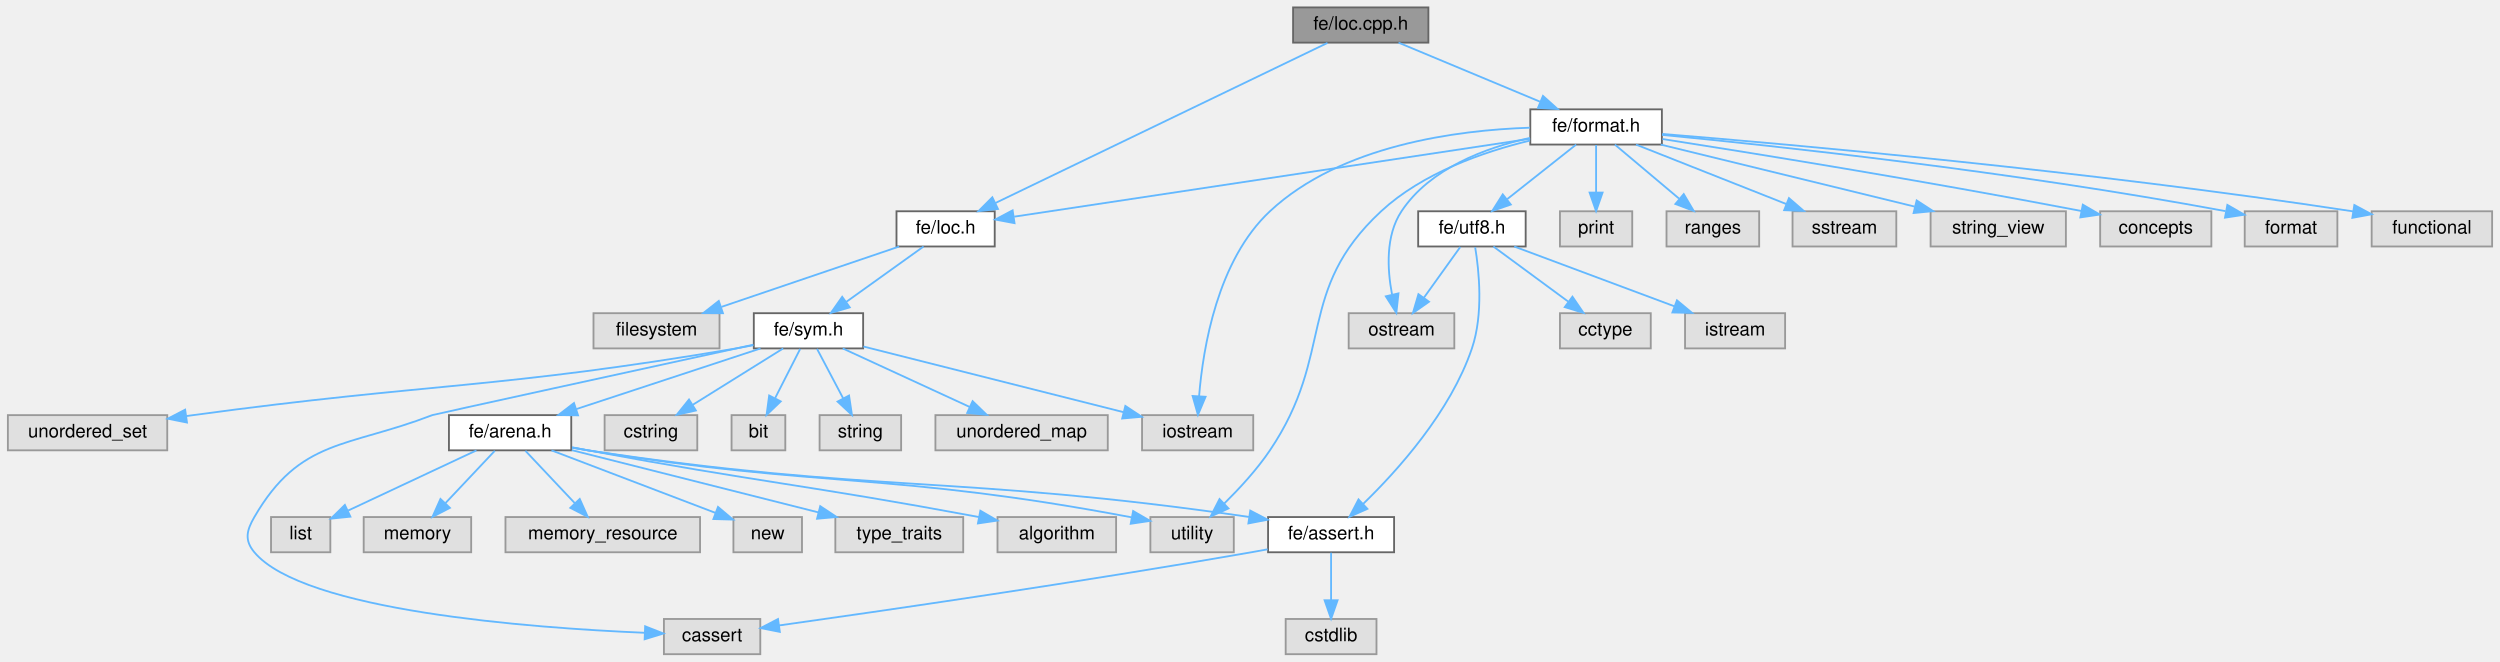
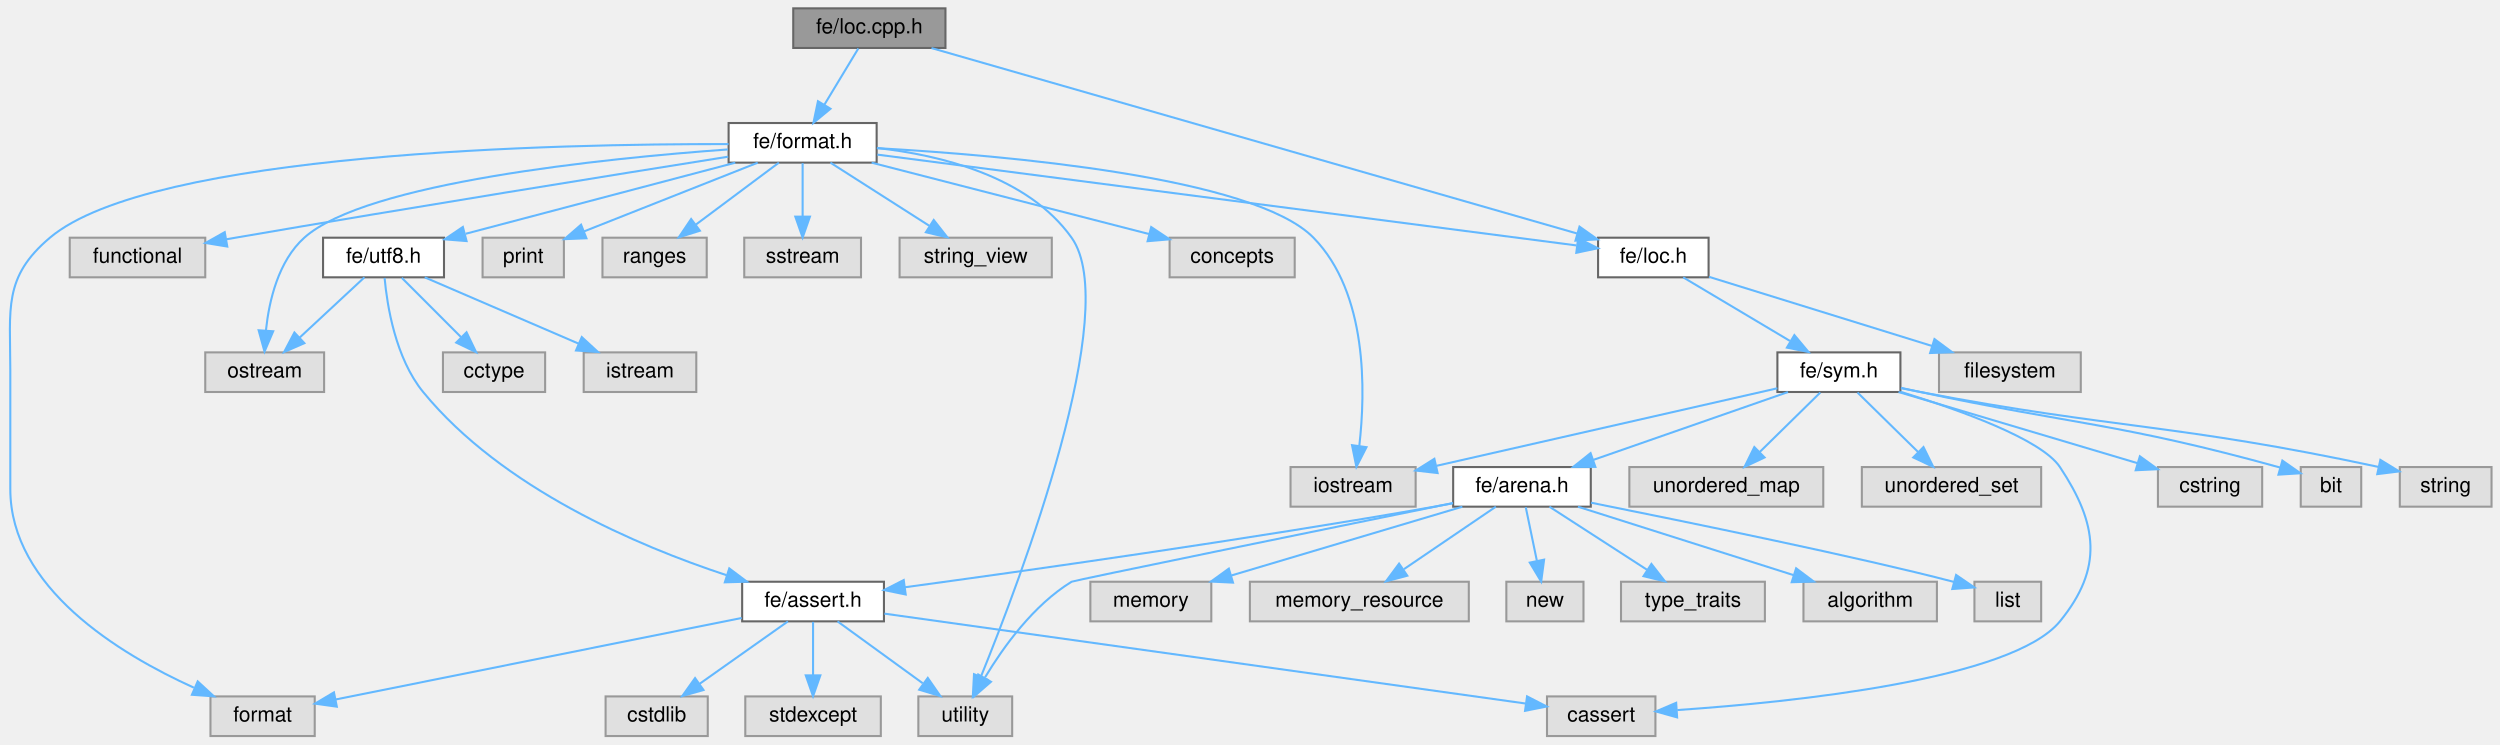
- <svg xmlns="http://www.w3.org/2000/svg" xmlns:xlink="http://www.w3.org/1999/xlink" width="1349pt" height="357pt" viewBox="0.00 0.00 1348.50 357.00">
+ <svg xmlns="http://www.w3.org/2000/svg" xmlns:xlink="http://www.w3.org/1999/xlink" width="1199pt" height="357pt" viewBox="0.00 0.00 1198.88 357.00">
  <g id="graph0" class="graph" transform="scale(1 1) rotate(0) translate(4 353)">
    <g id="Node000001" class="node">
      <g id="a_Node000001">
        <a xlink:title=" ">
-           <polygon fill="#999999" stroke="#666666" points="766.5,-349 693.5,-349 693.5,-330 766.5,-330 766.5,-349" />
-           <text text-anchor="middle" x="730" y="-337" font-family="Helvetica,sans-Serif" font-size="10.00">fe/loc.cpp.h</text>
+           <polygon fill="#999999" stroke="#666666" points="449.38,-349 376.38,-349 376.38,-330 449.38,-330 449.38,-349" />
+           <text text-anchor="middle" x="412.88" y="-337" font-family="Helvetica,sans-Serif" font-size="10.00">fe/loc.cpp.h</text>
        </a>
      </g>
    </g>
    <g id="Node000002" class="node">
      <g id="a_Node000002">
        <a xlink:href="format_8h.html" target="_top" xlink:title=" ">
-           <polygon fill="white" stroke="#666666" points="892.5,-294 821.5,-294 821.5,-275 892.5,-275 892.5,-294" />
-           <text text-anchor="middle" x="857" y="-282" font-family="Helvetica,sans-Serif" font-size="10.00">fe/format.h</text>
+           <polygon fill="white" stroke="#666666" points="416.38,-294 345.38,-294 345.38,-275 416.38,-275 416.38,-294" />
+           <text text-anchor="middle" x="380.88" y="-282" font-family="Helvetica,sans-Serif" font-size="10.00">fe/format.h</text>
        </a>
      </g>
    </g>
    <g id="edge1_Node000001_Node000002" class="edge">
      <g id="a_edge1_Node000001_Node000002">
        <a xlink:title=" ">
-           <path fill="none" stroke="#63b8ff" d="M750.4,-329.98C771.02,-321.38 803.11,-307.99 826.69,-298.15" />
-           <polygon fill="#63b8ff" stroke="#63b8ff" points="828.34,-301.25 836.22,-294.17 825.65,-294.79 828.34,-301.25" />
+           <path fill="none" stroke="#63b8ff" d="M407.59,-329.75C403.17,-322.42 396.71,-311.73 391.26,-302.7" />
+           <polygon fill="#63b8ff" stroke="#63b8ff" points="394.23,-300.84 386.06,-294.09 388.23,-304.46 394.23,-300.84" />
        </a>
      </g>
    </g>
    <g id="Node000013" class="node">
      <g id="a_Node000013">
        <a xlink:href="loc_8h.html" target="_top" xlink:title=" ">
-           <polygon fill="white" stroke="#666666" points="532.5,-239 479.5,-239 479.5,-220 532.5,-220 532.5,-239" />
-           <text text-anchor="middle" x="506" y="-227" font-family="Helvetica,sans-Serif" font-size="10.00">fe/loc.h</text>
-         </a>
-       </g>
-     </g>
-     <g id="edge38_Node000001_Node000013" class="edge">
-       <g id="a_edge38_Node000001_Node000013">
-         <a xlink:title=" ">
-           <path fill="none" stroke="#63b8ff" d="M712.05,-329.84C672.79,-310.92 579.15,-265.77 532.85,-243.45" />
-           <polygon fill="#63b8ff" stroke="#63b8ff" points="534.25,-240.24 523.73,-239.05 531.21,-246.54 534.25,-240.24" />
+           <polygon fill="white" stroke="#666666" points="815.38,-239 762.38,-239 762.38,-220 815.38,-220 815.38,-239" />
+           <text text-anchor="middle" x="788.88" y="-227" font-family="Helvetica,sans-Serif" font-size="10.00">fe/loc.h</text>
+         </a>
+       </g>
+     </g>
+     <g id="edge41_Node000001_Node000013" class="edge">
+       <g id="a_edge41_Node000001_Node000013">
+         <a xlink:title=" ">
+           <path fill="none" stroke="#63b8ff" d="M442.69,-329.94C510.88,-310.35 677.99,-262.35 752.27,-241.02" />
+           <polygon fill="#63b8ff" stroke="#63b8ff" points="753.47,-244.31 762.11,-238.19 751.53,-237.58 753.47,-244.31" />
        </a>
      </g>
    </g>
    <g id="Node000003" class="node">
      <g id="a_Node000003">
        <a xlink:title=" ">
-           <polygon fill="#e0e0e0" stroke="#999999" points="1189,-239 1129,-239 1129,-220 1189,-220 1189,-239" />
-           <text text-anchor="middle" x="1159" y="-227" font-family="Helvetica,sans-Serif" font-size="10.00">concepts</text>
+           <polygon fill="#e0e0e0" stroke="#999999" points="616.88,-239 556.88,-239 556.88,-220 616.88,-220 616.88,-239" />
+           <text text-anchor="middle" x="586.88" y="-227" font-family="Helvetica,sans-Serif" font-size="10.00">concepts</text>
        </a>
      </g>
    </g>
    <g id="edge2_Node000002_Node000003" class="edge">
      <g id="a_edge2_Node000002_Node000003">
        <a xlink:title=" ">
-           <path fill="none" stroke="#63b8ff" d="M892.83,-277.98C941.65,-270.35 1032.04,-255.79 1118.78,-239.16" />
-           <polygon fill="#63b8ff" stroke="#63b8ff" points="1119.64,-242.56 1128.8,-237.23 1118.31,-235.69 1119.64,-242.56" />
+           <path fill="none" stroke="#63b8ff" d="M413.97,-274.98C450.2,-265.66 508.28,-250.72 546.99,-240.76" />
+           <polygon fill="#63b8ff" stroke="#63b8ff" points="548.06,-244.1 556.88,-238.22 546.32,-237.32 548.06,-244.1" />
        </a>
      </g>
    </g>
    <g id="Node000004" class="node">
      <g id="a_Node000004">
        <a xlink:title=" ">
-           <polygon fill="#e0e0e0" stroke="#999999" points="1257,-239 1207,-239 1207,-220 1257,-220 1257,-239" />
-           <text text-anchor="middle" x="1232" y="-227" font-family="Helvetica,sans-Serif" font-size="10.00">format</text>
+           <polygon fill="#e0e0e0" stroke="#999999" points="146.88,-19 96.88,-19 96.88,0 146.88,0 146.88,-19" />
+           <text text-anchor="middle" x="121.88" y="-7" font-family="Helvetica,sans-Serif" font-size="10.00">format</text>
        </a>
      </g>
    </g>
    <g id="edge3_Node000002_Node000004" class="edge">
      <g id="a_edge3_Node000002_Node000004">
        <a xlink:title=" ">
-           <path fill="none" stroke="#63b8ff" d="M892.56,-280.22C953.05,-274.35 1079.97,-260.76 1196.65,-239.06" />
-           <polygon fill="#63b8ff" stroke="#63b8ff" points="1197.64,-242.43 1206.82,-237.14 1196.35,-235.55 1197.64,-242.43" />
+           <path fill="none" stroke="#63b8ff" d="M345.37,-283.89C264.23,-284.05 68.48,-280.05 19.88,-239 -2.63,-219.99 0.88,-204.96 0.88,-175.5 0.88,-175.5 0.88,-175.5 0.88,-118.5 0.88,-71.14 53.1,-39.4 88.93,-23.19" />
+           <polygon fill="#63b8ff" stroke="#63b8ff" points="90.76,-26.21 98.55,-19.03 87.98,-19.79 90.76,-26.21" />
        </a>
      </g>
    </g>
    <g id="Node000005" class="node">
      <g id="a_Node000005">
        <a xlink:title=" ">
-           <polygon fill="#e0e0e0" stroke="#999999" points="1340.5,-239 1275.5,-239 1275.5,-220 1340.5,-220 1340.5,-239" />
-           <text text-anchor="middle" x="1308" y="-227" font-family="Helvetica,sans-Serif" font-size="10.00">functional</text>
+           <polygon fill="#e0e0e0" stroke="#999999" points="94.38,-239 29.38,-239 29.38,-220 94.38,-220 94.38,-239" />
+           <text text-anchor="middle" x="61.88" y="-227" font-family="Helvetica,sans-Serif" font-size="10.00">functional</text>
        </a>
      </g>
    </g>
    <g id="edge4_Node000002_Node000005" class="edge">
      <g id="a_edge4_Node000002_Node000005">
        <a xlink:title=" ">
-           <path fill="none" stroke="#63b8ff" d="M892.7,-280.72C962.35,-275.06 1121.37,-260.97 1265.58,-238.92" />
-           <polygon fill="#63b8ff" stroke="#63b8ff" points="1266.15,-242.37 1275.49,-237.38 1265.08,-235.45 1266.15,-242.37" />
+           <path fill="none" stroke="#63b8ff" d="M345.2,-277.86C293.19,-269.59 193.52,-253.58 108.88,-239 107.42,-238.75 105.94,-238.49 104.45,-238.23" />
+           <polygon fill="#63b8ff" stroke="#63b8ff" points="104.94,-234.76 94.48,-236.47 103.72,-241.66 104.94,-234.76" />
        </a>
      </g>
    </g>
    <g id="Node000006" class="node">
      <g id="a_Node000006">
        <a xlink:title=" ">
-           <polygon fill="#e0e0e0" stroke="#999999" points="672,-129 612,-129 612,-110 672,-110 672,-129" />
-           <text text-anchor="middle" x="642" y="-117" font-family="Helvetica,sans-Serif" font-size="10.00">iostream</text>
+           <polygon fill="#e0e0e0" stroke="#999999" points="674.88,-129 614.88,-129 614.88,-110 674.88,-110 674.88,-129" />
+           <text text-anchor="middle" x="644.88" y="-117" font-family="Helvetica,sans-Serif" font-size="10.00">iostream</text>
        </a>
      </g>
    </g>
    <g id="edge5_Node000002_Node000006" class="edge">
      <g id="a_edge5_Node000002_Node000006">
        <a xlink:title=" ">
-           <path fill="none" stroke="#63b8ff" d="M821.23,-284.09C781.91,-282.79 719.27,-274.67 681,-239 652.71,-212.63 644.91,-165.39 642.78,-139.23" />
-           <polygon fill="#63b8ff" stroke="#63b8ff" points="646.27,-138.9 642.16,-129.13 639.28,-139.33 646.27,-138.9" />
+           <path fill="none" stroke="#63b8ff" d="M416.56,-281.95C477.37,-278.53 597.29,-268.18 625.88,-239 651.91,-212.42 650.87,-165.26 647.86,-139.17" />
+           <polygon fill="#63b8ff" stroke="#63b8ff" points="651.3,-138.53 646.47,-129.1 644.37,-139.49 651.3,-138.53" />
        </a>
      </g>
    </g>
    <g id="Node000007" class="node">
      <g id="a_Node000007">
        <a xlink:title=" ">
-           <polygon fill="#e0e0e0" stroke="#999999" points="780.5,-184 723.5,-184 723.5,-165 780.5,-165 780.5,-184" />
-           <text text-anchor="middle" x="752" y="-172" font-family="Helvetica,sans-Serif" font-size="10.00">ostream</text>
+           <polygon fill="#e0e0e0" stroke="#999999" points="151.38,-184 94.38,-184 94.38,-165 151.38,-165 151.38,-184" />
+           <text text-anchor="middle" x="122.88" y="-172" font-family="Helvetica,sans-Serif" font-size="10.00">ostream</text>
        </a>
      </g>
    </g>
    <g id="edge6_Node000002_Node000007" class="edge">
      <g id="a_edge6_Node000002_Node000007">
        <a xlink:title=" ">
-           <path fill="none" stroke="#63b8ff" d="M821.29,-278.6C797.27,-273.25 767.31,-262.11 752,-239 743.34,-225.93 744.3,-207.79 746.87,-194.24" />
-           <polygon fill="#63b8ff" stroke="#63b8ff" points="750.36,-194.69 749.22,-184.16 743.54,-193.1 750.36,-194.69" />
+           <path fill="none" stroke="#63b8ff" d="M345.02,-281.33C285.84,-277.03 171.31,-265.45 141.88,-239 129.45,-227.83 125.01,-208.91 123.49,-194.62" />
+           <polygon fill="#63b8ff" stroke="#63b8ff" points="126.96,-194.13 122.8,-184.38 119.98,-194.6 126.96,-194.13" />
        </a>
      </g>
    </g>
    <g id="Node000008" class="node">
      <g id="a_Node000008">
        <a xlink:title=" ">
-           <polygon fill="#e0e0e0" stroke="#999999" points="876.5,-239 837.5,-239 837.5,-220 876.5,-220 876.5,-239" />
-           <text text-anchor="middle" x="857" y="-227" font-family="Helvetica,sans-Serif" font-size="10.00">print</text>
+           <polygon fill="#e0e0e0" stroke="#999999" points="266.38,-239 227.38,-239 227.38,-220 266.38,-220 266.38,-239" />
+           <text text-anchor="middle" x="246.88" y="-227" font-family="Helvetica,sans-Serif" font-size="10.00">print</text>
        </a>
      </g>
    </g>
    <g id="edge7_Node000002_Node000008" class="edge">
      <g id="a_edge7_Node000002_Node000008">
        <a xlink:title=" ">
-           <path fill="none" stroke="#63b8ff" d="M857,-274.75C857,-267.8 857,-257.85 857,-249.13" />
-           <polygon fill="#63b8ff" stroke="#63b8ff" points="860.5,-249.09 857,-239.09 853.5,-249.09 860.5,-249.09" />
+           <path fill="none" stroke="#63b8ff" d="M359.35,-274.98C336.75,-266.05 301.08,-251.94 275.99,-242.01" />
+           <polygon fill="#63b8ff" stroke="#63b8ff" points="277.19,-238.73 266.61,-238.3 274.62,-245.24 277.19,-238.73" />
        </a>
      </g>
    </g>
    <g id="Node000009" class="node">
      <g id="a_Node000009">
        <a xlink:title=" ">
-           <polygon fill="#e0e0e0" stroke="#999999" points="945,-239 895,-239 895,-220 945,-220 945,-239" />
-           <text text-anchor="middle" x="920" y="-227" font-family="Helvetica,sans-Serif" font-size="10.00">ranges</text>
+           <polygon fill="#e0e0e0" stroke="#999999" points="334.88,-239 284.88,-239 284.88,-220 334.88,-220 334.88,-239" />
+           <text text-anchor="middle" x="309.88" y="-227" font-family="Helvetica,sans-Serif" font-size="10.00">ranges</text>
        </a>
      </g>
    </g>
    <g id="edge8_Node000002_Node000009" class="edge">
      <g id="a_edge8_Node000002_Node000009">
        <a xlink:title=" ">
-           <path fill="none" stroke="#63b8ff" d="M867.12,-274.98C876.44,-267.15 890.47,-255.34 901.74,-245.86" />
-           <polygon fill="#63b8ff" stroke="#63b8ff" points="904.29,-248.29 909.69,-239.17 899.79,-242.93 904.29,-248.29" />
+           <path fill="none" stroke="#63b8ff" d="M369.47,-274.98C358.77,-267 342.54,-254.88 329.71,-245.31" />
+           <polygon fill="#63b8ff" stroke="#63b8ff" points="331.6,-242.35 321.49,-239.17 327.41,-247.96 331.6,-242.35" />
        </a>
      </g>
    </g>
    <g id="Node000010" class="node">
      <g id="a_Node000010">
        <a xlink:title=" ">
-           <polygon fill="#e0e0e0" stroke="#999999" points="1019,-239 963,-239 963,-220 1019,-220 1019,-239" />
-           <text text-anchor="middle" x="991" y="-227" font-family="Helvetica,sans-Serif" font-size="10.00">sstream</text>
+           <polygon fill="#e0e0e0" stroke="#999999" points="408.88,-239 352.88,-239 352.88,-220 408.88,-220 408.88,-239" />
+           <text text-anchor="middle" x="380.88" y="-227" font-family="Helvetica,sans-Serif" font-size="10.00">sstream</text>
        </a>
      </g>
    </g>
    <g id="edge9_Node000002_Node000010" class="edge">
      <g id="a_edge9_Node000002_Node000010">
        <a xlink:title=" ">
-           <path fill="none" stroke="#63b8ff" d="M878.53,-274.98C900.47,-266.3 934.74,-252.75 959.69,-242.88" />
-           <polygon fill="#63b8ff" stroke="#63b8ff" points="961.07,-246.1 969.08,-239.17 958.49,-239.59 961.07,-246.1" />
+           <path fill="none" stroke="#63b8ff" d="M380.88,-274.75C380.88,-267.8 380.88,-257.85 380.88,-249.13" />
+           <polygon fill="#63b8ff" stroke="#63b8ff" points="384.38,-249.09 380.88,-239.09 377.38,-249.09 384.38,-249.09" />
        </a>
      </g>
    </g>
    <g id="Node000011" class="node">
      <g id="a_Node000011">
        <a xlink:title=" ">
-           <polygon fill="#e0e0e0" stroke="#999999" points="1110.5,-239 1037.5,-239 1037.5,-220 1110.5,-220 1110.5,-239" />
-           <text text-anchor="middle" x="1074" y="-227" font-family="Helvetica,sans-Serif" font-size="10.00">string_view</text>
+           <polygon fill="#e0e0e0" stroke="#999999" points="500.38,-239 427.38,-239 427.38,-220 500.38,-220 500.38,-239" />
+           <text text-anchor="middle" x="463.88" y="-227" font-family="Helvetica,sans-Serif" font-size="10.00">string_view</text>
        </a>
      </g>
    </g>
    <g id="edge10_Node000002_Node000011" class="edge">
      <g id="a_edge10_Node000002_Node000011">
        <a xlink:title=" ">
-           <path fill="none" stroke="#63b8ff" d="M891.86,-274.98C929.09,-265.89 988.2,-251.46 1028.93,-241.51" />
-           <polygon fill="#63b8ff" stroke="#63b8ff" points="1029.98,-244.85 1038.86,-239.08 1028.32,-238.05 1029.98,-244.85" />
+           <path fill="none" stroke="#63b8ff" d="M394.21,-274.98C406.96,-266.84 426.43,-254.41 441.55,-244.76" />
+           <polygon fill="#63b8ff" stroke="#63b8ff" points="443.75,-247.5 450.3,-239.17 439.99,-241.6 443.75,-247.5" />
        </a>
      </g>
    </g>
    <g id="Node000012" class="node">
      <g id="a_Node000012">
        <a xlink:title=" ">
-           <polygon fill="#e0e0e0" stroke="#999999" points="661.5,-74 616.5,-74 616.5,-55 661.5,-55 661.5,-74" />
-           <text text-anchor="middle" x="639" y="-62" font-family="Helvetica,sans-Serif" font-size="10.00">utility</text>
+           <polygon fill="#e0e0e0" stroke="#999999" points="481.38,-19 436.38,-19 436.38,0 481.38,0 481.38,-19" />
+           <text text-anchor="middle" x="458.88" y="-7" font-family="Helvetica,sans-Serif" font-size="10.00">utility</text>
        </a>
      </g>
    </g>
    <g id="edge11_Node000002_Node000012" class="edge">
      <g id="a_edge11_Node000002_Node000012">
        <a xlink:title=" ">
-           <path fill="none" stroke="#63b8ff" d="M821.31,-277.15C796.22,-271.08 763.3,-259.68 741,-239 694.64,-196 716.37,-162.41 681,-110 673.98,-99.59 664.48,-89.3 656.3,-81.25" />
-           <polygon fill="#63b8ff" stroke="#63b8ff" points="658.63,-78.64 648.98,-74.28 653.8,-83.71 658.63,-78.64" />
+           <path fill="none" stroke="#63b8ff" d="M416.5,-282.02C446.87,-278.65 488.84,-268.52 509.88,-239 534.33,-204.69 485.73,-76.09 466.36,-28.42" />
+           <polygon fill="#63b8ff" stroke="#63b8ff" points="469.55,-26.99 462.51,-19.07 463.08,-29.65 469.55,-26.99" />
        </a>
      </g>
    </g>
    <g id="edge12_Node000002_Node000013" class="edge">
      <g id="a_edge12_Node000002_Node000013">
        <a xlink:title=" ">
-           <path fill="none" stroke="#63b8ff" d="M821.41,-278.13C754.58,-268.03 610.92,-246.34 543.01,-236.09" />
-           <polygon fill="#63b8ff" stroke="#63b8ff" points="543.19,-232.58 532.78,-234.54 542.15,-239.5 543.19,-232.58" />
-         </a>
-       </g>
-     </g>
-     <g id="Node000031" class="node">
-       <g id="a_Node000031">
+           <path fill="none" stroke="#63b8ff" d="M416.73,-278.84C493.71,-268.84 674.13,-245.41 752.01,-235.29" />
+           <polygon fill="#63b8ff" stroke="#63b8ff" points="752.83,-238.71 762.3,-233.95 751.93,-231.77 752.83,-238.71" />
+         </a>
+       </g>
+     </g>
+     <g id="Node000032" class="node">
+       <g id="a_Node000032">
        <a xlink:href="utf8_8h.html" target="_top" xlink:title=" ">
-           <polygon fill="white" stroke="#666666" points="819,-239 761,-239 761,-220 819,-220 819,-239" />
-           <text text-anchor="middle" x="790" y="-227" font-family="Helvetica,sans-Serif" font-size="10.00">fe/utf8.h</text>
-         </a>
-       </g>
-     </g>
-     <g id="edge33_Node000002_Node000031" class="edge">
-       <g id="a_edge33_Node000002_Node000031">
-         <a xlink:title=" ">
-           <path fill="none" stroke="#63b8ff" d="M846.24,-274.98C836.23,-267.07 821.11,-255.11 809.07,-245.58" />
-           <polygon fill="#63b8ff" stroke="#63b8ff" points="810.97,-242.63 800.96,-239.17 806.63,-248.12 810.97,-242.63" />
+           <polygon fill="white" stroke="#666666" points="208.88,-239 150.88,-239 150.88,-220 208.88,-220 208.88,-239" />
+           <text text-anchor="middle" x="179.88" y="-227" font-family="Helvetica,sans-Serif" font-size="10.00">fe/utf8.h</text>
+         </a>
+       </g>
+     </g>
+     <g id="edge36_Node000002_Node000032" class="edge">
+       <g id="a_edge36_Node000002_Node000032">
+         <a xlink:title=" ">
+           <path fill="none" stroke="#63b8ff" d="M348.58,-274.98C313.38,-265.7 257.05,-250.85 219.28,-240.89" />
+           <polygon fill="#63b8ff" stroke="#63b8ff" points="219.71,-237.38 209.15,-238.22 217.93,-244.15 219.71,-237.38" />
        </a>
      </g>
    </g>
    <g id="Node000014" class="node">
      <g id="a_Node000014">
        <a xlink:title=" ">
-           <polygon fill="#e0e0e0" stroke="#999999" points="384,-184 316,-184 316,-165 384,-165 384,-184" />
-           <text text-anchor="middle" x="350" y="-172" font-family="Helvetica,sans-Serif" font-size="10.00">filesystem</text>
+           <polygon fill="#e0e0e0" stroke="#999999" points="993.88,-184 925.88,-184 925.88,-165 993.88,-165 993.88,-184" />
+           <text text-anchor="middle" x="959.88" y="-172" font-family="Helvetica,sans-Serif" font-size="10.00">filesystem</text>
        </a>
      </g>
    </g>
    <g id="edge13_Node000013_Node000014" class="edge">
      <g id="a_edge13_Node000013_Node000014">
        <a xlink:title=" ">
-           <path fill="none" stroke="#63b8ff" d="M480.94,-219.98C454.97,-211.16 414.19,-197.31 385.04,-187.41" />
-           <polygon fill="#63b8ff" stroke="#63b8ff" points="385.85,-183.99 375.26,-184.08 383.6,-190.61 385.85,-183.99" />
+           <path fill="none" stroke="#63b8ff" d="M815.6,-220.22C844.37,-211.3 890.35,-197.05 922.66,-187.03" />
+           <polygon fill="#63b8ff" stroke="#63b8ff" points="923.7,-190.38 932.21,-184.07 921.62,-183.69 923.7,-190.38" />
        </a>
      </g>
    </g>
    <g id="Node000015" class="node">
      <g id="a_Node000015">
        <a xlink:href="sym_8h.html" target="_top" xlink:title=" ">
-           <polygon fill="white" stroke="#666666" points="461.5,-184 402.5,-184 402.5,-165 461.5,-165 461.5,-184" />
-           <text text-anchor="middle" x="432" y="-172" font-family="Helvetica,sans-Serif" font-size="10.00">fe/sym.h</text>
+           <polygon fill="white" stroke="#666666" points="907.38,-184 848.38,-184 848.38,-165 907.38,-165 907.38,-184" />
+           <text text-anchor="middle" x="877.88" y="-172" font-family="Helvetica,sans-Serif" font-size="10.00">fe/sym.h</text>
        </a>
      </g>
    </g>
    <g id="edge14_Node000013_Node000015" class="edge">
      <g id="a_edge14_Node000013_Node000015">
        <a xlink:title=" ">
-           <path fill="none" stroke="#63b8ff" d="M494.11,-219.98C482.85,-211.92 465.71,-199.65 452.29,-190.03" />
-           <polygon fill="#63b8ff" stroke="#63b8ff" points="454.27,-187.15 444.11,-184.17 450.2,-192.84 454.27,-187.15" />
+           <path fill="none" stroke="#63b8ff" d="M803.18,-219.98C816.98,-211.77 838.12,-199.18 854.39,-189.49" />
+           <polygon fill="#63b8ff" stroke="#63b8ff" points="856.52,-192.29 863.32,-184.17 852.93,-186.28 856.52,-192.29" />
        </a>
      </g>
    </g>
    <g id="edge18_Node000015_Node000006" class="edge">
      <g id="a_edge18_Node000015_Node000006">
        <a xlink:title=" ">
-           <path fill="none" stroke="#63b8ff" d="M461.64,-166.02C498.33,-156.76 560.96,-140.95 601.91,-130.62" />
-           <polygon fill="#63b8ff" stroke="#63b8ff" points="602.99,-133.96 611.83,-128.11 601.28,-127.17 602.99,-133.96" />
+           <path fill="none" stroke="#63b8ff" d="M848.37,-166.79C806.93,-157.36 731.37,-140.17 684.9,-129.6" />
+           <polygon fill="#63b8ff" stroke="#63b8ff" points="685.41,-126.13 674.88,-127.33 683.86,-132.96 685.41,-126.13" />
        </a>
      </g>
    </g>
    <g id="Node000016" class="node">
      <g id="a_Node000016">
        <a xlink:title=" ">
-           <polygon fill="#e0e0e0" stroke="#999999" points="406,-19 354,-19 354,0 406,0 406,-19" />
-           <text text-anchor="middle" x="380" y="-7" font-family="Helvetica,sans-Serif" font-size="10.00">cassert</text>
+           <polygon fill="#e0e0e0" stroke="#999999" points="789.88,-19 737.88,-19 737.88,0 789.88,0 789.88,-19" />
+           <text text-anchor="middle" x="763.88" y="-7" font-family="Helvetica,sans-Serif" font-size="10.00">cassert</text>
        </a>
      </g>
    </g>
    <g id="edge15_Node000015_Node000016" class="edge">
      <g id="a_edge15_Node000015_Node000016">
        <a xlink:title=" ">
-           <path fill="none" stroke="#63b8ff" d="M402.23,-167C346.07,-154.75 230.02,-129.39 229,-129 183.12,-111.31 157.66,-116.54 133,-74 128.77,-66.69 127.58,-61.48 133,-55 159.42,-23.4 281.53,-14.2 343.59,-11.55" />
-           <polygon fill="#63b8ff" stroke="#63b8ff" points="343.87,-15.05 353.72,-11.16 343.6,-8.05 343.87,-15.05" />
+           <path fill="none" stroke="#63b8ff" d="M907.42,-165.11C935.6,-156.44 975.01,-142.34 983.88,-129 1002.08,-101.61 1004.7,-80.46 983.88,-55 961.1,-27.16 856.78,-16.33 800.35,-12.46" />
+           <polygon fill="#63b8ff" stroke="#63b8ff" points="800.28,-8.94 790.08,-11.79 799.83,-15.93 800.28,-8.94" />
        </a>
      </g>
    </g>
    <g id="Node000017" class="node">
      <g id="a_Node000017">
        <a xlink:title=" ">
-           <polygon fill="#e0e0e0" stroke="#999999" points="372,-129 322,-129 322,-110 372,-110 372,-129" />
-           <text text-anchor="middle" x="347" y="-117" font-family="Helvetica,sans-Serif" font-size="10.00">cstring</text>
+           <polygon fill="#e0e0e0" stroke="#999999" points="1080.88,-129 1030.88,-129 1030.88,-110 1080.88,-110 1080.88,-129" />
+           <text text-anchor="middle" x="1055.88" y="-117" font-family="Helvetica,sans-Serif" font-size="10.00">cstring</text>
        </a>
      </g>
    </g>
    <g id="edge16_Node000015_Node000017" class="edge">
      <g id="a_edge16_Node000015_Node000017">
        <a xlink:title=" ">
-           <path fill="none" stroke="#63b8ff" d="M418.34,-164.98C405.16,-156.77 384.97,-144.18 369.43,-134.49" />
-           <polygon fill="#63b8ff" stroke="#63b8ff" points="371.24,-131.49 360.91,-129.17 367.54,-137.43 371.24,-131.49" />
+           <path fill="none" stroke="#63b8ff" d="M906.48,-164.98C937.65,-155.7 987.53,-140.85 1020.99,-130.89" />
+           <polygon fill="#63b8ff" stroke="#63b8ff" points="1022.22,-134.17 1030.8,-127.97 1020.22,-127.47 1022.22,-134.17" />
        </a>
      </g>
    </g>
    <g id="Node000018" class="node">
      <g id="a_Node000018">
        <a xlink:title=" ">
-           <polygon fill="#e0e0e0" stroke="#999999" points="419.5,-129 390.5,-129 390.5,-110 419.5,-110 419.5,-129" />
-           <text text-anchor="middle" x="405" y="-117" font-family="Helvetica,sans-Serif" font-size="10.00">bit</text>
+           <polygon fill="#e0e0e0" stroke="#999999" points="1128.38,-129 1099.38,-129 1099.38,-110 1128.38,-110 1128.38,-129" />
+           <text text-anchor="middle" x="1113.88" y="-117" font-family="Helvetica,sans-Serif" font-size="10.00">bit</text>
        </a>
      </g>
    </g>
    <g id="edge17_Node000015_Node000018" class="edge">
      <g id="a_edge17_Node000015_Node000018">
        <a xlink:title=" ">
-           <path fill="none" stroke="#63b8ff" d="M427.54,-164.75C423.88,-157.57 418.59,-147.18 414.05,-138.27" />
-           <polygon fill="#63b8ff" stroke="#63b8ff" points="417.03,-136.41 409.38,-129.09 410.8,-139.59 417.03,-136.41" />
+           <path fill="none" stroke="#63b8ff" d="M907.68,-166.97C910.78,-166.3 913.89,-165.64 916.88,-165 990.69,-149.28 1012.55,-150.07 1089.58,-128.74" />
+           <polygon fill="#63b8ff" stroke="#63b8ff" points="1090.57,-132.1 1099.25,-126.03 1088.68,-125.36 1090.57,-132.1" />
        </a>
      </g>
    </g>
    <g id="Node000019" class="node">
      <g id="a_Node000019">
        <a xlink:title=" ">
-           <polygon fill="#e0e0e0" stroke="#999999" points="482,-129 438,-129 438,-110 482,-110 482,-129" />
-           <text text-anchor="middle" x="460" y="-117" font-family="Helvetica,sans-Serif" font-size="10.00">string</text>
+           <polygon fill="#e0e0e0" stroke="#999999" points="1190.88,-129 1146.88,-129 1146.88,-110 1190.88,-110 1190.88,-129" />
+           <text text-anchor="middle" x="1168.88" y="-117" font-family="Helvetica,sans-Serif" font-size="10.00">string</text>
        </a>
      </g>
    </g>
    <g id="edge19_Node000015_Node000019" class="edge">
      <g id="a_edge19_Node000015_Node000019">
        <a xlink:title=" ">
-           <path fill="none" stroke="#63b8ff" d="M436.62,-164.75C440.46,-157.49 446.02,-146.95 450.76,-137.98" />
-           <polygon fill="#63b8ff" stroke="#63b8ff" points="453.89,-139.57 455.46,-129.09 447.7,-136.3 453.89,-139.57" />
+           <path fill="none" stroke="#63b8ff" d="M907.65,-166.84C910.76,-166.2 913.88,-165.57 916.88,-165 1011.49,-147 1038.89,-149.97 1136.6,-129.08" />
+           <polygon fill="#63b8ff" stroke="#63b8ff" points="1137.56,-132.45 1146.6,-126.91 1136.08,-125.61 1137.56,-132.45" />
        </a>
      </g>
    </g>
    <g id="Node000020" class="node">
      <g id="a_Node000020">
        <a xlink:title=" ">
-           <polygon fill="#e0e0e0" stroke="#999999" points="593.5,-129 500.5,-129 500.5,-110 593.5,-110 593.5,-129" />
-           <text text-anchor="middle" x="547" y="-117" font-family="Helvetica,sans-Serif" font-size="10.00">unordered_map</text>
+           <polygon fill="#e0e0e0" stroke="#999999" points="870.38,-129 777.38,-129 777.38,-110 870.38,-110 870.38,-129" />
+           <text text-anchor="middle" x="823.88" y="-117" font-family="Helvetica,sans-Serif" font-size="10.00">unordered_map</text>
        </a>
      </g>
    </g>
    <g id="edge20_Node000015_Node000020" class="edge">
      <g id="a_edge20_Node000015_Node000020">
        <a xlink:title=" ">
-           <path fill="none" stroke="#63b8ff" d="M450.48,-164.98C468.98,-156.46 497.68,-143.23 518.98,-133.41" />
-           <polygon fill="#63b8ff" stroke="#63b8ff" points="520.57,-136.53 528.19,-129.17 517.64,-130.18 520.57,-136.53" />
+           <path fill="none" stroke="#63b8ff" d="M868.96,-164.75C861.1,-157.03 849.45,-145.6 839.96,-136.28" />
+           <polygon fill="#63b8ff" stroke="#63b8ff" points="842.22,-133.6 832.63,-129.09 837.31,-138.59 842.22,-133.6" />
        </a>
      </g>
    </g>
    <g id="Node000021" class="node">
      <g id="a_Node000021">
        <a xlink:title=" ">
-           <polygon fill="#e0e0e0" stroke="#999999" points="86,-129 0,-129 0,-110 86,-110 86,-129" />
-           <text text-anchor="middle" x="43" y="-117" font-family="Helvetica,sans-Serif" font-size="10.00">unordered_set</text>
+           <polygon fill="#e0e0e0" stroke="#999999" points="974.88,-129 888.88,-129 888.88,-110 974.88,-110 974.88,-129" />
+           <text text-anchor="middle" x="931.88" y="-117" font-family="Helvetica,sans-Serif" font-size="10.00">unordered_set</text>
        </a>
      </g>
    </g>
    <g id="edge21_Node000015_Node000021" class="edge">
      <g id="a_edge21_Node000015_Node000021">
        <a xlink:title=" ">
-           <path fill="none" stroke="#63b8ff" d="M402.24,-166.72C399.13,-166.1 396.01,-165.51 393,-165 263.65,-143.01 230.01,-146.68 100,-129 98.75,-128.83 97.48,-128.65 96.19,-128.48" />
-           <polygon fill="#63b8ff" stroke="#63b8ff" points="96.64,-125 86.24,-127.07 95.65,-131.94 96.64,-125" />
+           <path fill="none" stroke="#63b8ff" d="M886.79,-164.75C894.66,-157.03 906.31,-145.6 915.8,-136.28" />
+           <polygon fill="#63b8ff" stroke="#63b8ff" points="918.44,-138.59 923.13,-129.09 913.54,-133.6 918.44,-138.59" />
        </a>
      </g>
    </g>
    <g id="Node000022" class="node">
      <g id="a_Node000022">
        <a xlink:href="arena_8h.html" target="_top" xlink:title=" ">
-           <polygon fill="white" stroke="#666666" points="304,-129 238,-129 238,-110 304,-110 304,-129" />
-           <text text-anchor="middle" x="271" y="-117" font-family="Helvetica,sans-Serif" font-size="10.00">fe/arena.h</text>
+           <polygon fill="white" stroke="#666666" points="758.88,-129 692.88,-129 692.88,-110 758.88,-110 758.88,-129" />
+           <text text-anchor="middle" x="725.88" y="-117" font-family="Helvetica,sans-Serif" font-size="10.00">fe/arena.h</text>
        </a>
      </g>
    </g>
    <g id="edge22_Node000015_Node000022" class="edge">
      <g id="a_edge22_Node000015_Node000022">
        <a xlink:title=" ">
-           <path fill="none" stroke="#63b8ff" d="M406.13,-164.98C379.22,-156.13 336.88,-142.19 306.77,-132.28" />
-           <polygon fill="#63b8ff" stroke="#63b8ff" points="307.66,-128.88 297.07,-129.08 305.47,-135.53 307.66,-128.88" />
+           <path fill="none" stroke="#63b8ff" d="M853.45,-164.98C828.16,-156.16 788.42,-142.31 760.02,-132.41" />
+           <polygon fill="#63b8ff" stroke="#63b8ff" points="761.08,-129.07 750.49,-129.08 758.78,-135.68 761.08,-129.07" />
        </a>
      </g>
    </g>
    <g id="edge29_Node000022_Node000012" class="edge">
      <g id="a_edge29_Node000022_Node000012">
        <a xlink:title=" ">
-           <path fill="none" stroke="#63b8ff" d="M304.43,-111.49C307.32,-110.96 310.21,-110.45 313,-110 439.77,-89.44 475.99,-98.49 606.39,-73.84" />
-           <polygon fill="#63b8ff" stroke="#63b8ff" points="607.2,-77.25 616.36,-71.93 605.88,-70.37 607.2,-77.25" />
+           <path fill="none" stroke="#63b8ff" d="M692.78,-111.76C632.5,-99.46 510.86,-74.6 509.88,-74 491.64,-62.86 477.16,-42.74 468.36,-28.13" />
+           <polygon fill="#63b8ff" stroke="#63b8ff" points="471.19,-26.02 463.2,-19.07 465.11,-29.49 471.19,-26.02" />
        </a>
      </g>
    </g>
    <g id="Node000023" class="node">
      <g id="a_Node000023">
        <a xlink:title=" ">
-           <polygon fill="#e0e0e0" stroke="#999999" points="598,-74 534,-74 534,-55 598,-55 598,-74" />
-           <text text-anchor="middle" x="566" y="-62" font-family="Helvetica,sans-Serif" font-size="10.00">algorithm</text>
+           <polygon fill="#e0e0e0" stroke="#999999" points="924.88,-74 860.88,-74 860.88,-55 924.88,-55 924.88,-74" />
+           <text text-anchor="middle" x="892.88" y="-62" font-family="Helvetica,sans-Serif" font-size="10.00">algorithm</text>
        </a>
      </g>
    </g>
    <g id="edge23_Node000022_Node000023" class="edge">
      <g id="a_edge23_Node000022_Node000023">
        <a xlink:title=" ">
-           <path fill="none" stroke="#63b8ff" d="M304.45,-111.63C307.34,-111.07 310.22,-110.52 313,-110 406.52,-92.56 430.48,-91.44 524,-74 524.1,-73.98 524.2,-73.96 524.3,-73.94" />
-           <polygon fill="#63b8ff" stroke="#63b8ff" points="524.76,-77.42 533.92,-72.1 523.44,-70.55 524.76,-77.42" />
+           <path fill="none" stroke="#63b8ff" d="M752.71,-109.98C780.75,-101.09 824.92,-87.07 856.18,-77.15" />
+           <polygon fill="#63b8ff" stroke="#63b8ff" points="857.36,-80.44 865.83,-74.08 855.24,-73.77 857.36,-80.44" />
        </a>
      </g>
    </g>
    <g id="Node000024" class="node">
      <g id="a_Node000024">
        <a xlink:title=" ">
-           <polygon fill="#e0e0e0" stroke="#999999" points="174,-74 142,-74 142,-55 174,-55 174,-74" />
-           <text text-anchor="middle" x="158" y="-62" font-family="Helvetica,sans-Serif" font-size="10.00">list</text>
+           <polygon fill="#e0e0e0" stroke="#999999" points="974.88,-74 942.88,-74 942.88,-55 974.88,-55 974.88,-74" />
+           <text text-anchor="middle" x="958.88" y="-62" font-family="Helvetica,sans-Serif" font-size="10.00">list</text>
        </a>
      </g>
    </g>
    <g id="edge24_Node000022_Node000024" class="edge">
      <g id="a_edge24_Node000022_Node000024">
        <a xlink:title=" ">
-           <path fill="none" stroke="#63b8ff" d="M252.84,-109.98C234.1,-101.19 204.7,-87.4 183.6,-77.51" />
-           <polygon fill="#63b8ff" stroke="#63b8ff" points="184.82,-74.21 174.28,-73.13 181.84,-80.55 184.82,-74.21" />
+           <path fill="none" stroke="#63b8ff" d="M759.02,-111.9C805.4,-102.59 888.19,-85.67 933.06,-73.91" />
+           <polygon fill="#63b8ff" stroke="#63b8ff" points="934.09,-77.26 942.82,-71.27 932.26,-70.51 934.09,-77.26" />
        </a>
      </g>
    </g>
    <g id="Node000025" class="node">
      <g id="a_Node000025">
        <a xlink:title=" ">
-           <polygon fill="#e0e0e0" stroke="#999999" points="250,-74 192,-74 192,-55 250,-55 250,-74" />
-           <text text-anchor="middle" x="221" y="-62" font-family="Helvetica,sans-Serif" font-size="10.00">memory</text>
+           <polygon fill="#e0e0e0" stroke="#999999" points="576.88,-74 518.88,-74 518.88,-55 576.88,-55 576.88,-74" />
+           <text text-anchor="middle" x="547.88" y="-62" font-family="Helvetica,sans-Serif" font-size="10.00">memory</text>
        </a>
      </g>
    </g>
    <g id="edge25_Node000022_Node000025" class="edge">
      <g id="a_edge25_Node000022_Node000025">
        <a xlink:title=" ">
-           <path fill="none" stroke="#63b8ff" d="M262.74,-109.75C255.54,-102.11 244.89,-90.82 236.15,-81.56" />
-           <polygon fill="#63b8ff" stroke="#63b8ff" points="238.51,-78.96 229.1,-74.09 233.42,-83.76 238.51,-78.96" />
+           <path fill="none" stroke="#63b8ff" d="M697.28,-109.98C667.26,-101.05 619.9,-86.94 586.56,-77.02" />
+           <polygon fill="#63b8ff" stroke="#63b8ff" points="587.28,-73.58 576.7,-74.08 585.28,-80.29 587.28,-73.58" />
        </a>
      </g>
    </g>
    <g id="Node000026" class="node">
      <g id="a_Node000026">
        <a xlink:title=" ">
-           <polygon fill="#e0e0e0" stroke="#999999" points="373.5,-74 268.5,-74 268.5,-55 373.5,-55 373.5,-74" />
-           <text text-anchor="middle" x="321" y="-62" font-family="Helvetica,sans-Serif" font-size="10.00">memory_resource</text>
+           <polygon fill="#e0e0e0" stroke="#999999" points="700.38,-74 595.38,-74 595.38,-55 700.38,-55 700.38,-74" />
+           <text text-anchor="middle" x="647.88" y="-62" font-family="Helvetica,sans-Serif" font-size="10.00">memory_resource</text>
        </a>
      </g>
    </g>
    <g id="edge26_Node000022_Node000026" class="edge">
      <g id="a_edge26_Node000022_Node000026">
        <a xlink:title=" ">
-           <path fill="none" stroke="#63b8ff" d="M279.26,-109.75C286.46,-102.11 297.11,-90.82 305.85,-81.56" />
-           <polygon fill="#63b8ff" stroke="#63b8ff" points="308.58,-83.76 312.9,-74.09 303.49,-78.96 308.58,-83.76" />
+           <path fill="none" stroke="#63b8ff" d="M713.34,-109.98C701.47,-101.92 683.41,-89.65 669.26,-80.03" />
+           <polygon fill="#63b8ff" stroke="#63b8ff" points="670.87,-76.9 660.64,-74.17 666.94,-82.69 670.87,-76.9" />
        </a>
      </g>
    </g>
    <g id="Node000027" class="node">
      <g id="a_Node000027">
        <a xlink:title=" ">
-           <polygon fill="#e0e0e0" stroke="#999999" points="428.5,-74 391.5,-74 391.5,-55 428.5,-55 428.5,-74" />
-           <text text-anchor="middle" x="410" y="-62" font-family="Helvetica,sans-Serif" font-size="10.00">new</text>
+           <polygon fill="#e0e0e0" stroke="#999999" points="755.38,-74 718.38,-74 718.38,-55 755.38,-55 755.38,-74" />
+           <text text-anchor="middle" x="736.88" y="-62" font-family="Helvetica,sans-Serif" font-size="10.00">new</text>
        </a>
      </g>
    </g>
    <g id="edge27_Node000022_Node000027" class="edge">
      <g id="a_edge27_Node000022_Node000027">
        <a xlink:title=" ">
-           <path fill="none" stroke="#63b8ff" d="M293.33,-109.98C317.42,-100.8 355.83,-86.16 381.94,-76.2" />
-           <polygon fill="#63b8ff" stroke="#63b8ff" points="383.19,-79.47 391.29,-72.63 380.7,-72.93 383.19,-79.47" />
+           <path fill="none" stroke="#63b8ff" d="M727.69,-109.75C729.13,-102.8 731.2,-92.85 733.01,-84.13" />
+           <polygon fill="#63b8ff" stroke="#63b8ff" points="736.49,-84.59 735.09,-74.09 729.63,-83.17 736.49,-84.59" />
        </a>
      </g>
    </g>
    <g id="Node000028" class="node">
      <g id="a_Node000028">
        <a xlink:title=" ">
-           <polygon fill="#e0e0e0" stroke="#999999" points="515.5,-74 446.5,-74 446.5,-55 515.5,-55 515.5,-74" />
-           <text text-anchor="middle" x="481" y="-62" font-family="Helvetica,sans-Serif" font-size="10.00">type_traits</text>
+           <polygon fill="#e0e0e0" stroke="#999999" points="842.38,-74 773.38,-74 773.38,-55 842.38,-55 842.38,-74" />
+           <text text-anchor="middle" x="807.88" y="-62" font-family="Helvetica,sans-Serif" font-size="10.00">type_traits</text>
        </a>
      </g>
    </g>
    <g id="edge28_Node000022_Node000028" class="edge">
      <g id="a_edge28_Node000022_Node000028">
        <a xlink:title=" ">
-           <path fill="none" stroke="#63b8ff" d="M304.28,-110.1C340.24,-101.03 397.7,-86.52 437.28,-76.53" />
-           <polygon fill="#63b8ff" stroke="#63b8ff" points="438.35,-79.87 447.19,-74.03 436.63,-73.09 438.35,-79.87" />
+           <path fill="none" stroke="#63b8ff" d="M739.05,-109.98C751.65,-101.84 770.88,-89.41 785.82,-79.76" />
+           <polygon fill="#63b8ff" stroke="#63b8ff" points="787.96,-82.54 794.46,-74.17 784.16,-76.66 787.96,-82.54" />
        </a>
      </g>
    </g>
    <g id="Node000029" class="node">
      <g id="a_Node000029">
        <a xlink:href="assert_8h.html" target="_top" xlink:title=" ">
-           <polygon fill="white" stroke="#666666" points="748,-74 680,-74 680,-55 748,-55 748,-74" />
-           <text text-anchor="middle" x="714" y="-62" font-family="Helvetica,sans-Serif" font-size="10.00">fe/assert.h</text>
+           <polygon fill="white" stroke="#666666" points="419.88,-74 351.88,-74 351.88,-55 419.88,-55 419.88,-74" />
+           <text text-anchor="middle" x="385.88" y="-62" font-family="Helvetica,sans-Serif" font-size="10.00">fe/assert.h</text>
        </a>
      </g>
    </g>
    <g id="edge30_Node000022_Node000029" class="edge">
      <g id="a_edge30_Node000022_Node000029">
        <a xlink:title=" ">
-           <path fill="none" stroke="#63b8ff" d="M304.42,-111.43C307.31,-110.91 310.2,-110.42 313,-110 467.88,-86.6 511.07,-97.08 669.67,-74.06" />
-           <polygon fill="#63b8ff" stroke="#63b8ff" points="670.4,-77.49 679.78,-72.57 669.38,-70.56 670.4,-77.49" />
+           <path fill="none" stroke="#63b8ff" d="M692.44,-111.57C689.54,-111.02 686.66,-110.49 683.88,-110 593.96,-94.2 488.15,-79.26 429.9,-71.35" />
+           <polygon fill="#63b8ff" stroke="#63b8ff" points="430.31,-67.88 419.93,-70 429.37,-74.81 430.31,-67.88" />
+         </a>
+       </g>
+     </g>
+     <g id="edge33_Node000029_Node000004" class="edge">
+       <g id="a_edge33_Node000029_Node000004">
+         <a xlink:title=" ">
+           <path fill="none" stroke="#63b8ff" d="M351.63,-56.63C301.25,-46.51 207.64,-27.72 156.85,-17.52" />
+           <polygon fill="#63b8ff" stroke="#63b8ff" points="157.48,-14.08 146.99,-15.54 156.1,-20.94 157.48,-14.08" />
+         </a>
+       </g>
+     </g>
+     <g id="edge35_Node000029_Node000012" class="edge">
+       <g id="a_edge35_Node000029_Node000012">
+         <a xlink:title=" ">
+           <path fill="none" stroke="#63b8ff" d="M397.61,-54.98C408.61,-47 425.3,-34.88 438.48,-25.31" />
+           <polygon fill="#63b8ff" stroke="#63b8ff" points="440.9,-27.88 446.93,-19.17 436.79,-22.21 440.9,-27.88" />
        </a>
      </g>
    </g>
    <g id="edge31_Node000029_Node000016" class="edge">
      <g id="a_edge31_Node000029_Node000016">
        <a xlink:title=" ">
-           <path fill="none" stroke="#63b8ff" d="M679.76,-56.59C676.8,-56.04 673.85,-55.5 671,-55 579.49,-38.97 471.21,-23.26 416.12,-15.51" />
-           <polygon fill="#63b8ff" stroke="#63b8ff" points="416.54,-12.03 406.15,-14.11 415.56,-18.97 416.54,-12.03" />
+           <path fill="none" stroke="#63b8ff" d="M420.09,-58.7C491.28,-48.72 654.78,-25.8 727.67,-15.58" />
+           <polygon fill="#63b8ff" stroke="#63b8ff" points="728.32,-19.02 737.74,-14.16 727.35,-12.09 728.32,-19.02" />
        </a>
      </g>
    </g>
    <g id="Node000030" class="node">
      <g id="a_Node000030">
        <a xlink:title=" ">
-           <polygon fill="#e0e0e0" stroke="#999999" points="738.5,-19 689.5,-19 689.5,0 738.5,0 738.5,-19" />
-           <text text-anchor="middle" x="714" y="-7" font-family="Helvetica,sans-Serif" font-size="10.00">cstdlib</text>
+           <polygon fill="#e0e0e0" stroke="#999999" points="335.38,-19 286.38,-19 286.38,0 335.38,0 335.38,-19" />
+           <text text-anchor="middle" x="310.88" y="-7" font-family="Helvetica,sans-Serif" font-size="10.00">cstdlib</text>
        </a>
      </g>
    </g>
    <g id="edge32_Node000029_Node000030" class="edge">
      <g id="a_edge32_Node000029_Node000030">
        <a xlink:title=" ">
-           <path fill="none" stroke="#63b8ff" d="M714,-54.75C714,-47.8 714,-37.85 714,-29.13" />
-           <polygon fill="#63b8ff" stroke="#63b8ff" points="717.5,-29.09 714,-19.09 710.5,-29.09 717.5,-29.09" />
-         </a>
-       </g>
-     </g>
-     <g id="edge36_Node000031_Node000007" class="edge">
-       <g id="a_edge36_Node000031_Node000007">
-         <a xlink:title=" ">
-           <path fill="none" stroke="#63b8ff" d="M783.73,-219.75C778.41,-212.34 770.64,-201.5 764.12,-192.41" />
-           <polygon fill="#63b8ff" stroke="#63b8ff" points="766.83,-190.18 758.16,-184.09 761.14,-194.26 766.83,-190.18" />
-         </a>
-       </g>
-     </g>
-     <g id="edge37_Node000031_Node000029" class="edge">
-       <g id="a_edge37_Node000031_Node000029">
-         <a xlink:title=" ">
-           <path fill="none" stroke="#63b8ff" d="M791.75,-219.58C793.83,-207.03 796.29,-183.59 790,-165 778.42,-130.77 749.83,-99.03 731.2,-80.99" />
-           <polygon fill="#63b8ff" stroke="#63b8ff" points="733.59,-78.43 723.91,-74.13 728.8,-83.53 733.59,-78.43" />
-         </a>
-       </g>
-     </g>
-     <g id="Node000032" class="node">
-       <g id="a_Node000032">
-         <a xlink:title=" ">
-           <polygon fill="#e0e0e0" stroke="#999999" points="886.5,-184 837.5,-184 837.5,-165 886.5,-165 886.5,-184" />
-           <text text-anchor="middle" x="862" y="-172" font-family="Helvetica,sans-Serif" font-size="10.00">cctype</text>
-         </a>
-       </g>
-     </g>
-     <g id="edge34_Node000031_Node000032" class="edge">
-       <g id="a_edge34_Node000031_Node000032">
-         <a xlink:title=" ">
-           <path fill="none" stroke="#63b8ff" d="M801.57,-219.98C812.42,-212 828.88,-199.88 841.88,-190.31" />
-           <polygon fill="#63b8ff" stroke="#63b8ff" points="844.24,-192.92 850.22,-184.17 840.09,-187.28 844.24,-192.92" />
+           <path fill="none" stroke="#63b8ff" d="M373.83,-54.98C362.41,-46.92 345.05,-34.65 331.44,-25.03" />
+           <polygon fill="#63b8ff" stroke="#63b8ff" points="333.33,-22.08 323.15,-19.17 329.29,-27.8 333.33,-22.08" />
+         </a>
+       </g>
+     </g>
+     <g id="Node000031" class="node">
+       <g id="a_Node000031">
+         <a xlink:title=" ">
+           <polygon fill="#e0e0e0" stroke="#999999" points="418.38,-19 353.38,-19 353.38,0 418.38,0 418.38,-19" />
+           <text text-anchor="middle" x="385.88" y="-7" font-family="Helvetica,sans-Serif" font-size="10.00">stdexcept</text>
+         </a>
+       </g>
+     </g>
+     <g id="edge34_Node000029_Node000031" class="edge">
+       <g id="a_edge34_Node000029_Node000031">
+         <a xlink:title=" ">
+           <path fill="none" stroke="#63b8ff" d="M385.88,-54.75C385.88,-47.8 385.88,-37.85 385.88,-29.13" />
+           <polygon fill="#63b8ff" stroke="#63b8ff" points="389.38,-29.09 385.88,-19.09 382.38,-29.09 389.38,-29.09" />
+         </a>
+       </g>
+     </g>
+     <g id="edge39_Node000032_Node000007" class="edge">
+       <g id="a_edge39_Node000032_Node000007">
+         <a xlink:title=" ">
+           <path fill="none" stroke="#63b8ff" d="M170.72,-219.98C162.37,-212.23 149.84,-200.58 139.7,-191.14" />
+           <polygon fill="#63b8ff" stroke="#63b8ff" points="141.91,-188.42 132.2,-184.17 137.14,-193.54 141.91,-188.42" />
+         </a>
+       </g>
+     </g>
+     <g id="edge40_Node000032_Node000029" class="edge">
+       <g id="a_edge40_Node000032_Node000029">
+         <a xlink:title=" ">
+           <path fill="none" stroke="#63b8ff" d="M180.39,-219.71C181.6,-206.46 185.61,-181.2 198.88,-165 236.74,-118.78 301.86,-91.15 344.4,-77.13" />
+           <polygon fill="#63b8ff" stroke="#63b8ff" points="345.7,-80.39 354.16,-74.02 343.57,-73.72 345.7,-80.39" />
        </a>
      </g>
    </g>
    <g id="Node000033" class="node">
      <g id="a_Node000033">
        <a xlink:title=" ">
-           <polygon fill="#e0e0e0" stroke="#999999" points="959,-184 905,-184 905,-165 959,-165 959,-184" />
-           <text text-anchor="middle" x="932" y="-172" font-family="Helvetica,sans-Serif" font-size="10.00">istream</text>
-         </a>
-       </g>
-     </g>
-     <g id="edge35_Node000031_Node000033" class="edge">
-       <g id="a_edge35_Node000031_Node000033">
-         <a xlink:title=" ">
-           <path fill="none" stroke="#63b8ff" d="M812.81,-219.98C836.17,-211.27 872.7,-197.63 899.17,-187.75" />
-           <polygon fill="#63b8ff" stroke="#63b8ff" points="900.63,-190.95 908.77,-184.17 898.18,-184.39 900.63,-190.95" />
+           <polygon fill="#e0e0e0" stroke="#999999" points="257.38,-184 208.38,-184 208.38,-165 257.38,-165 257.38,-184" />
+           <text text-anchor="middle" x="232.88" y="-172" font-family="Helvetica,sans-Serif" font-size="10.00">cctype</text>
+         </a>
+       </g>
+     </g>
+     <g id="edge37_Node000032_Node000033" class="edge">
+       <g id="a_edge37_Node000032_Node000033">
+         <a xlink:title=" ">
+           <path fill="none" stroke="#63b8ff" d="M188.63,-219.75C196.35,-212.03 207.78,-200.6 217.09,-191.28" />
+           <polygon fill="#63b8ff" stroke="#63b8ff" points="219.69,-193.64 224.29,-184.09 214.74,-188.69 219.69,-193.64" />
+         </a>
+       </g>
+     </g>
+     <g id="Node000034" class="node">
+       <g id="a_Node000034">
+         <a xlink:title=" ">
+           <polygon fill="#e0e0e0" stroke="#999999" points="329.88,-184 275.88,-184 275.88,-165 329.88,-165 329.88,-184" />
+           <text text-anchor="middle" x="302.88" y="-172" font-family="Helvetica,sans-Serif" font-size="10.00">istream</text>
+         </a>
+       </g>
+     </g>
+     <g id="edge38_Node000032_Node000034" class="edge">
+       <g id="a_edge38_Node000032_Node000034">
+         <a xlink:title=" ">
+           <path fill="none" stroke="#63b8ff" d="M199.64,-219.98C219.6,-211.38 250.68,-197.99 273.52,-188.15" />
+           <polygon fill="#63b8ff" stroke="#63b8ff" points="274.96,-191.34 282.75,-184.17 272.19,-184.91 274.96,-191.34" />
        </a>
      </g>
    </g>
  </g>
</svg>
